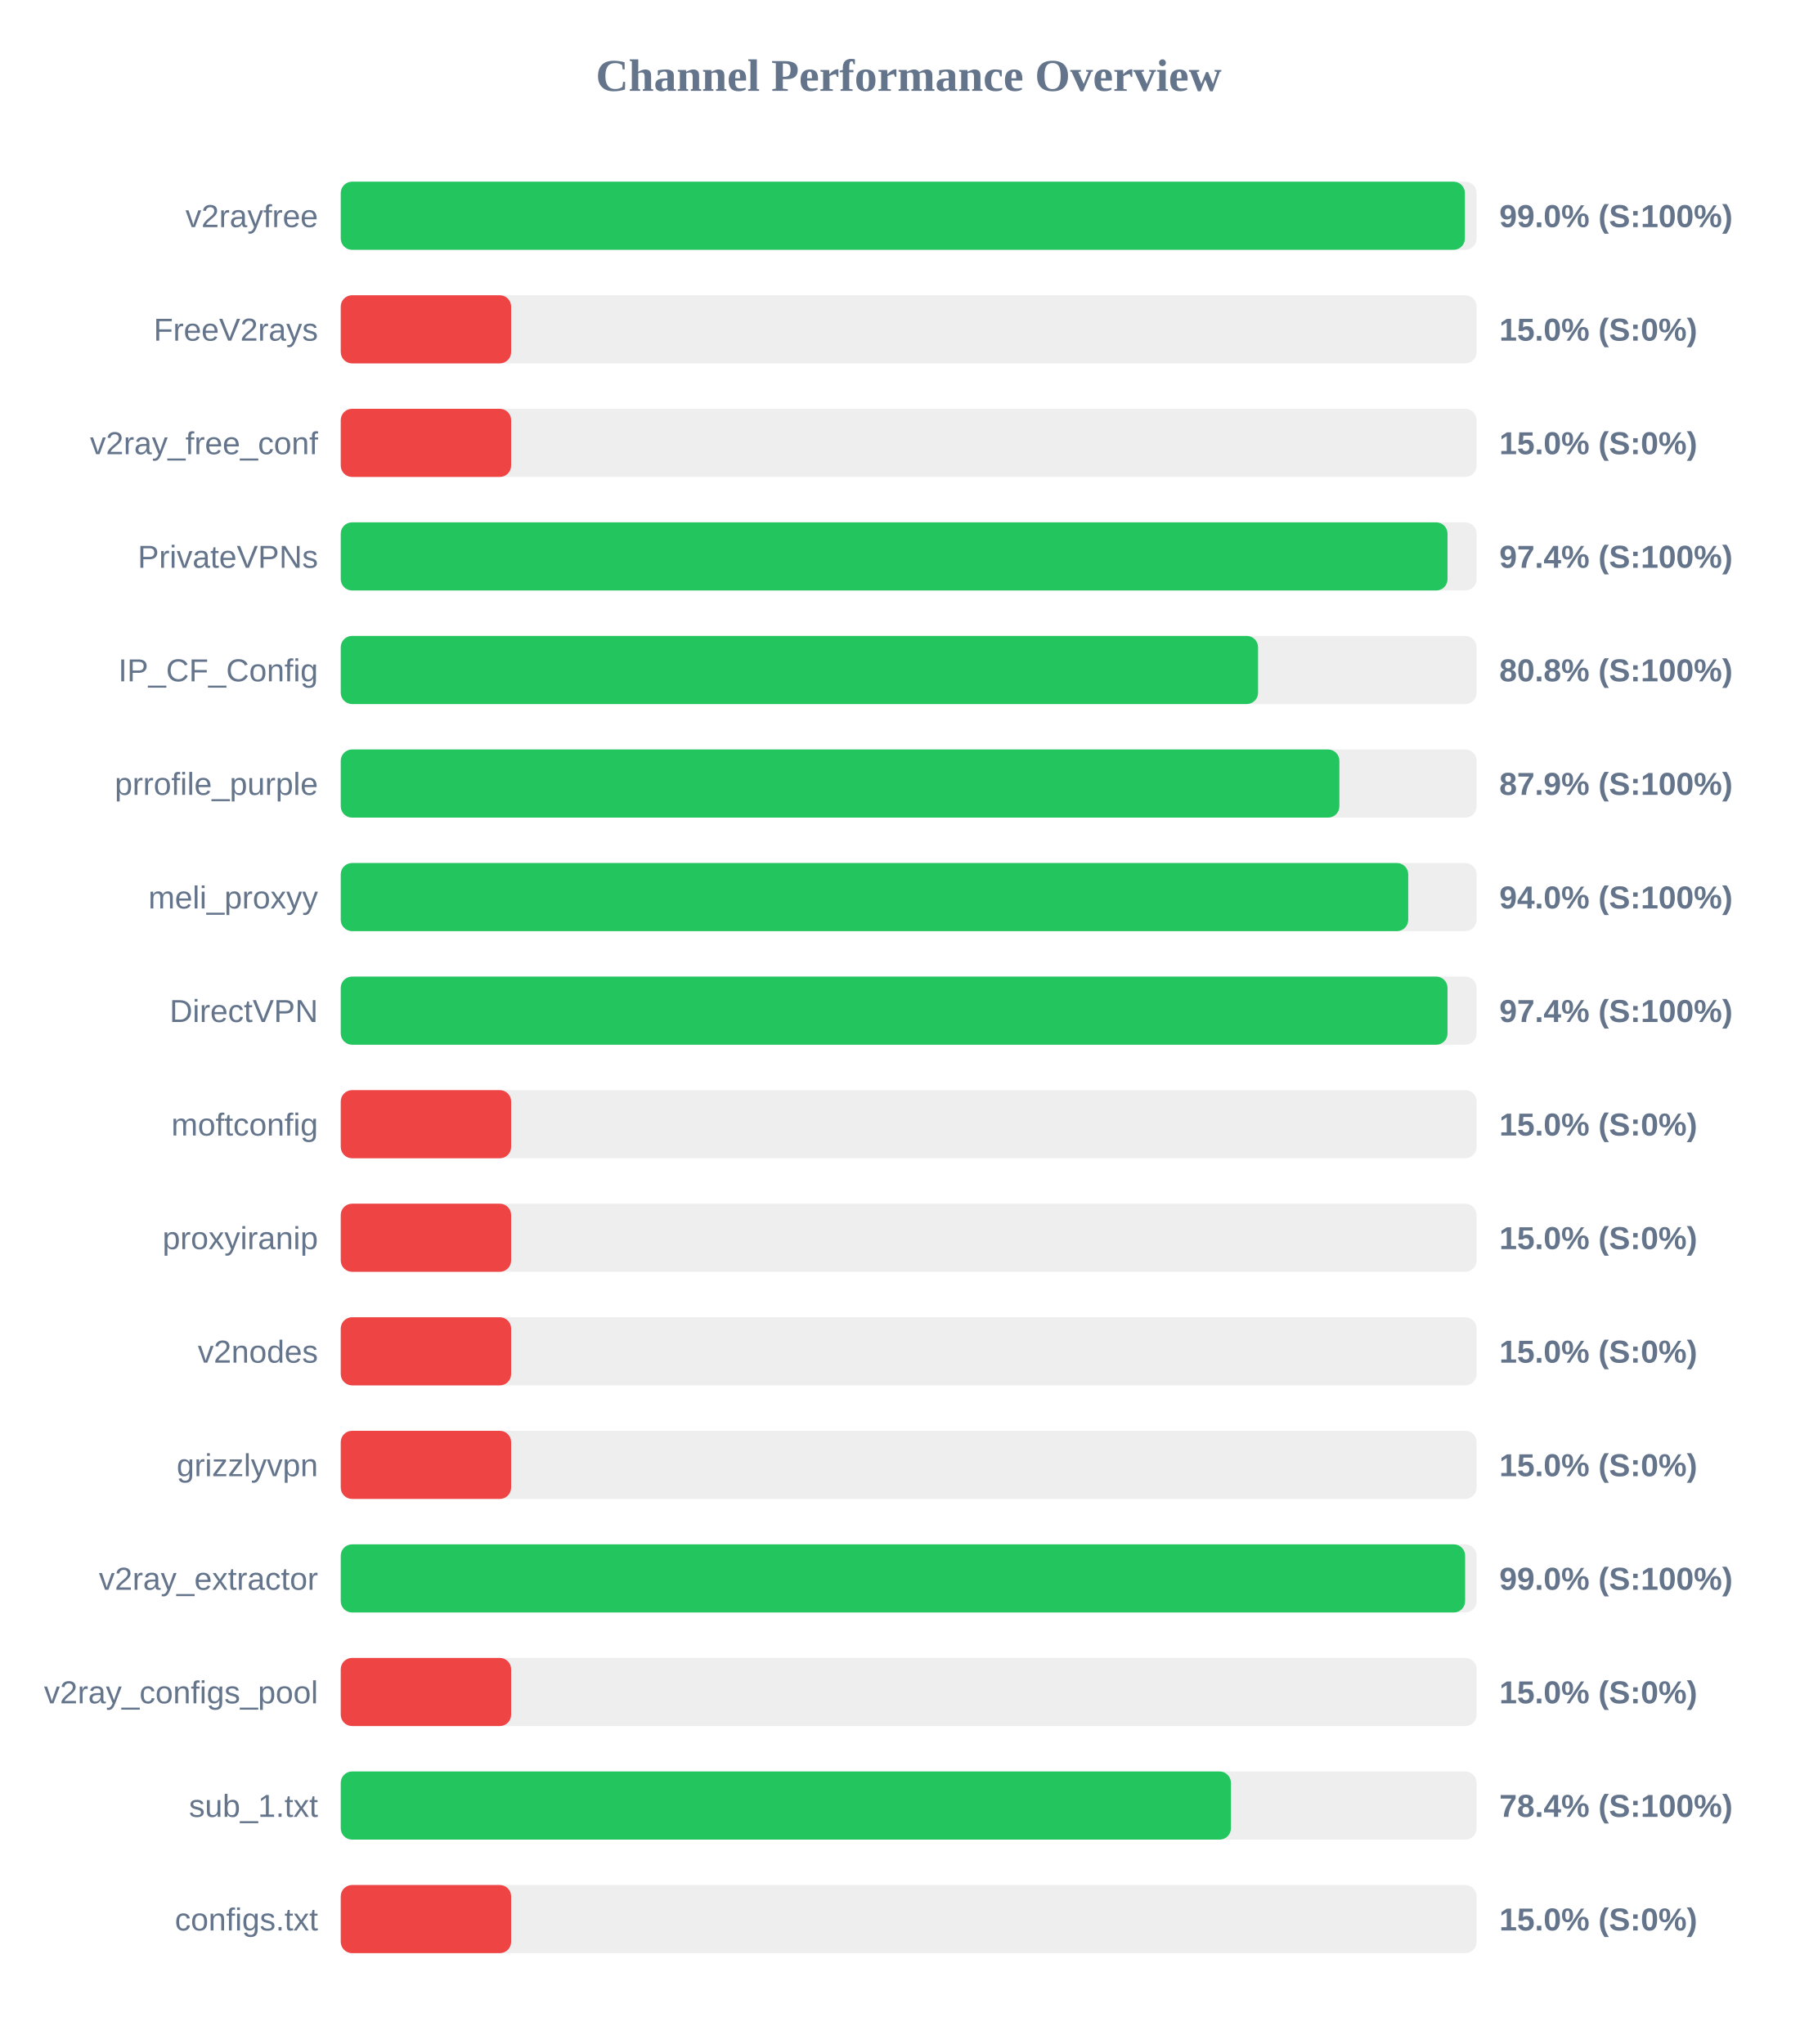
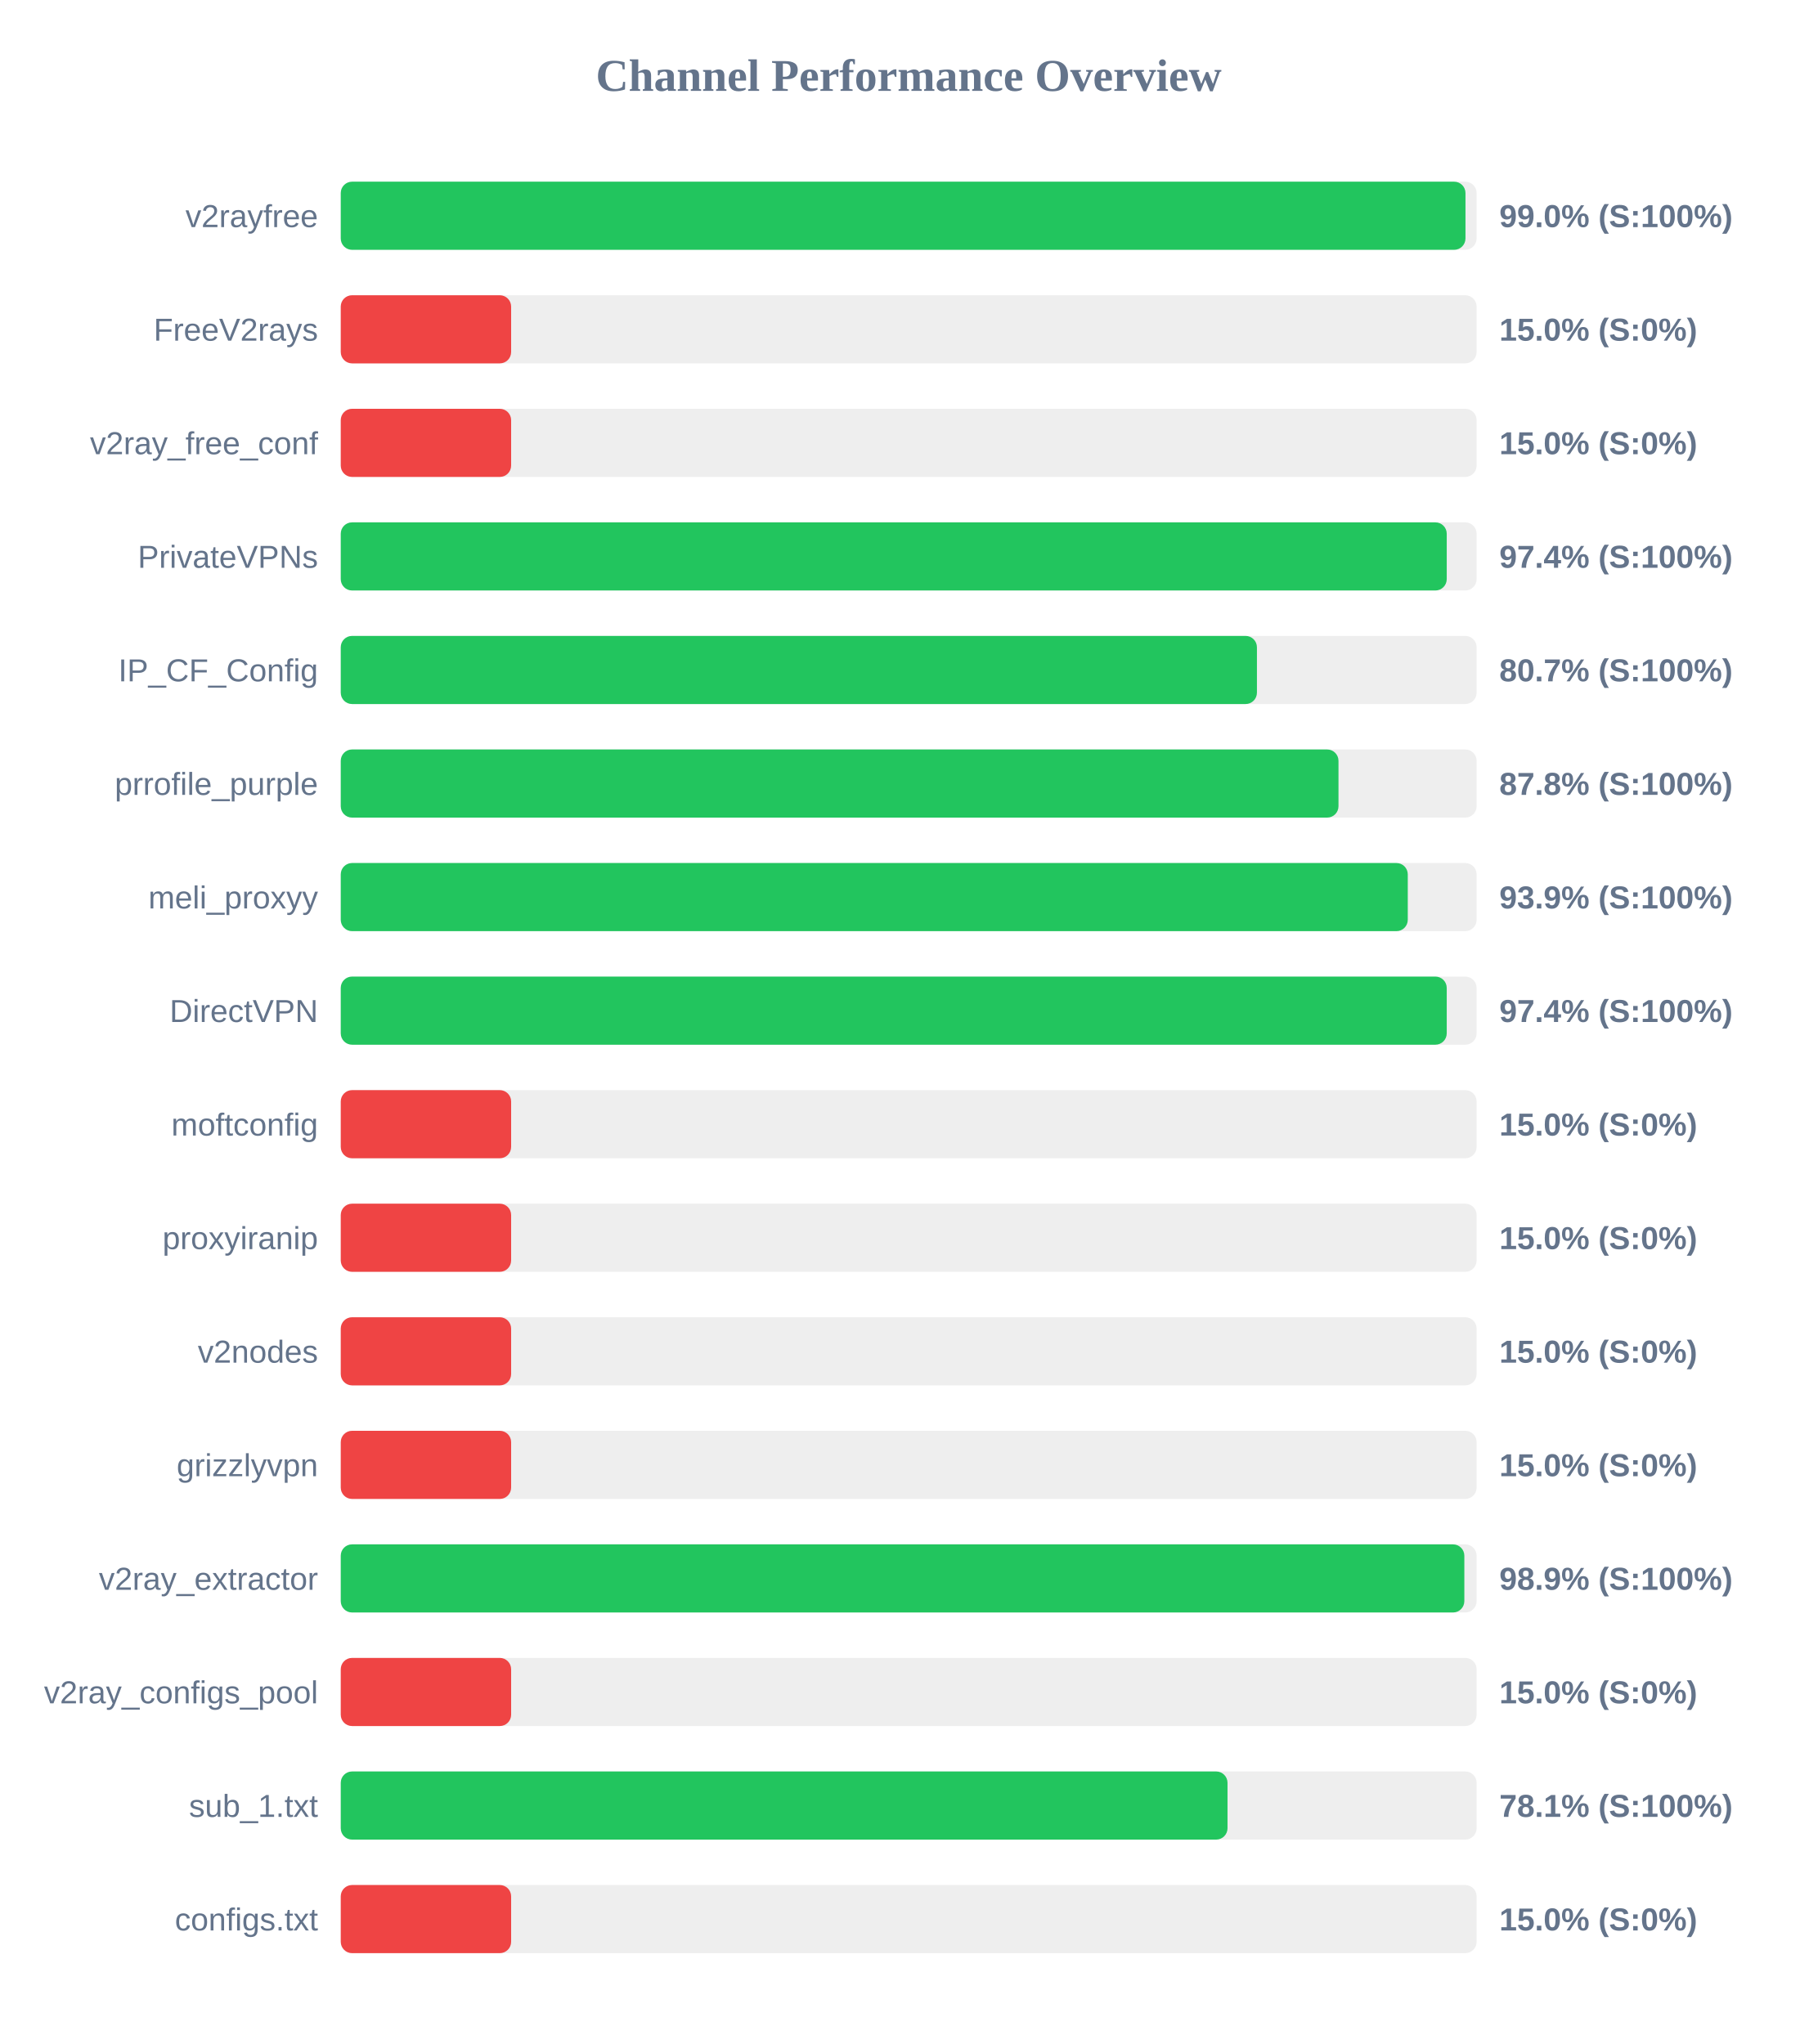
<svg xmlns="http://www.w3.org/2000/svg" width="800" height="900" version="1.1">
  <style>
        .row { font: 14px Arial; fill: #64748b; }
        .score { font: bold 14px Arial; fill: #64748b; }
    </style>
  <text x="400" y="40" text-anchor="middle" font-size="20px" font-weight="bold" fill="#64748b">Channel Performance Overview</text>
  <rect x="150" y="80" width="500" height="30" fill="#eee" rx="5" />
-   <rect x="150" y="80" width="494.85" height="30" fill="#22c55e" rx="5" />
+   <rect x="150" y="80" width="495.1" height="30" fill="#22c55e" rx="5" />
  <text x="140" y="100" text-anchor="end" class="row">v2rayfree</text>
  <text x="660" y="100" text-anchor="start" class="score">99.0% (S:100%)</text>
  <rect x="150" y="130" width="500" height="30" fill="#eee" rx="5" />
  <rect x="150" y="130" width="75.0" height="30" fill="#ef4444" rx="5" />
  <text x="140" y="150" text-anchor="end" class="row">FreeV2rays</text>
  <text x="660" y="150" text-anchor="start" class="score">15.0% (S:0%)</text>
  <rect x="150" y="180" width="500" height="30" fill="#eee" rx="5" />
  <rect x="150" y="180" width="75.0" height="30" fill="#ef4444" rx="5" />
  <text x="140" y="200" text-anchor="end" class="row">v2ray_free_conf</text>
  <text x="660" y="200" text-anchor="start" class="score">15.0% (S:0%)</text>
  <rect x="150" y="230" width="500" height="30" fill="#eee" rx="5" />
-   <rect x="150" y="230" width="487.2" height="30" fill="#22c55e" rx="5" />
+   <rect x="150" y="230" width="486.85" height="30" fill="#22c55e" rx="5" />
  <text x="140" y="250" text-anchor="end" class="row">PrivateVPNs</text>
  <text x="660" y="250" text-anchor="start" class="score">97.4% (S:100%)</text>
  <rect x="150" y="280" width="500" height="30" fill="#eee" rx="5" />
-   <rect x="150" y="280" width="403.8" height="30" fill="#22c55e" rx="5" />
+   <rect x="150" y="280" width="403.3" height="30" fill="#22c55e" rx="5" />
  <text x="140" y="300" text-anchor="end" class="row">IP_CF_Config</text>
-   <text x="660" y="300" text-anchor="start" class="score">80.8% (S:100%)</text>
+   <text x="660" y="300" text-anchor="start" class="score">80.7% (S:100%)</text>
  <rect x="150" y="330" width="500" height="30" fill="#eee" rx="5" />
-   <rect x="150" y="330" width="439.6" height="30" fill="#22c55e" rx="5" />
+   <rect x="150" y="330" width="439.2" height="30" fill="#22c55e" rx="5" />
  <text x="140" y="350" text-anchor="end" class="row">prrofile_purple</text>
-   <text x="660" y="350" text-anchor="start" class="score">87.9% (S:100%)</text>
+   <text x="660" y="350" text-anchor="start" class="score">87.8% (S:100%)</text>
  <rect x="150" y="380" width="500" height="30" fill="#eee" rx="5" />
-   <rect x="150" y="380" width="469.9" height="30" fill="#22c55e" rx="5" />
+   <rect x="150" y="380" width="469.7" height="30" fill="#22c55e" rx="5" />
  <text x="140" y="400" text-anchor="end" class="row">meli_proxyy</text>
-   <text x="660" y="400" text-anchor="start" class="score">94.0% (S:100%)</text>
+   <text x="660" y="400" text-anchor="start" class="score">93.9% (S:100%)</text>
  <rect x="150" y="430" width="500" height="30" fill="#eee" rx="5" />
-   <rect x="150" y="430" width="487.2" height="30" fill="#22c55e" rx="5" />
+   <rect x="150" y="430" width="486.85" height="30" fill="#22c55e" rx="5" />
  <text x="140" y="450" text-anchor="end" class="row">DirectVPN</text>
  <text x="660" y="450" text-anchor="start" class="score">97.4% (S:100%)</text>
  <rect x="150" y="480" width="500" height="30" fill="#eee" rx="5" />
  <rect x="150" y="480" width="75.0" height="30" fill="#ef4444" rx="5" />
  <text x="140" y="500" text-anchor="end" class="row">moftconfig</text>
  <text x="660" y="500" text-anchor="start" class="score">15.0% (S:0%)</text>
  <rect x="150" y="530" width="500" height="30" fill="#eee" rx="5" />
  <rect x="150" y="530" width="75.0" height="30" fill="#ef4444" rx="5" />
  <text x="140" y="550" text-anchor="end" class="row">proxyiranip</text>
  <text x="660" y="550" text-anchor="start" class="score">15.0% (S:0%)</text>
  <rect x="150" y="580" width="500" height="30" fill="#eee" rx="5" />
  <rect x="150" y="580" width="75.0" height="30" fill="#ef4444" rx="5" />
  <text x="140" y="600" text-anchor="end" class="row">v2nodes</text>
  <text x="660" y="600" text-anchor="start" class="score">15.0% (S:0%)</text>
  <rect x="150" y="630" width="500" height="30" fill="#eee" rx="5" />
  <rect x="150" y="630" width="75.0" height="30" fill="#ef4444" rx="5" />
  <text x="140" y="650" text-anchor="end" class="row">grizzlyvpn</text>
  <text x="660" y="650" text-anchor="start" class="score">15.0% (S:0%)</text>
  <rect x="150" y="680" width="500" height="30" fill="#eee" rx="5" />
-   <rect x="150" y="680" width="494.95" height="30" fill="#22c55e" rx="5" />
+   <rect x="150" y="680" width="494.6" height="30" fill="#22c55e" rx="5" />
  <text x="140" y="700" text-anchor="end" class="row">v2ray_extractor</text>
-   <text x="660" y="700" text-anchor="start" class="score">99.0% (S:100%)</text>
+   <text x="660" y="700" text-anchor="start" class="score">98.9% (S:100%)</text>
  <rect x="150" y="730" width="500" height="30" fill="#eee" rx="5" />
  <rect x="150" y="730" width="75.0" height="30" fill="#ef4444" rx="5" />
  <text x="140" y="750" text-anchor="end" class="row">v2ray_configs_pool</text>
  <text x="660" y="750" text-anchor="start" class="score">15.0% (S:0%)</text>
  <rect x="150" y="780" width="500" height="30" fill="#eee" rx="5" />
-   <rect x="150" y="780" width="391.85" height="30" fill="#22c55e" rx="5" />
+   <rect x="150" y="780" width="390.35" height="30" fill="#22c55e" rx="5" />
  <text x="140" y="800" text-anchor="end" class="row">sub_1.txt</text>
-   <text x="660" y="800" text-anchor="start" class="score">78.4% (S:100%)</text>
+   <text x="660" y="800" text-anchor="start" class="score">78.1% (S:100%)</text>
  <rect x="150" y="830" width="500" height="30" fill="#eee" rx="5" />
  <rect x="150" y="830" width="75.0" height="30" fill="#ef4444" rx="5" />
  <text x="140" y="850" text-anchor="end" class="row">configs.txt</text>
  <text x="660" y="850" text-anchor="start" class="score">15.0% (S:0%)</text>
</svg>
